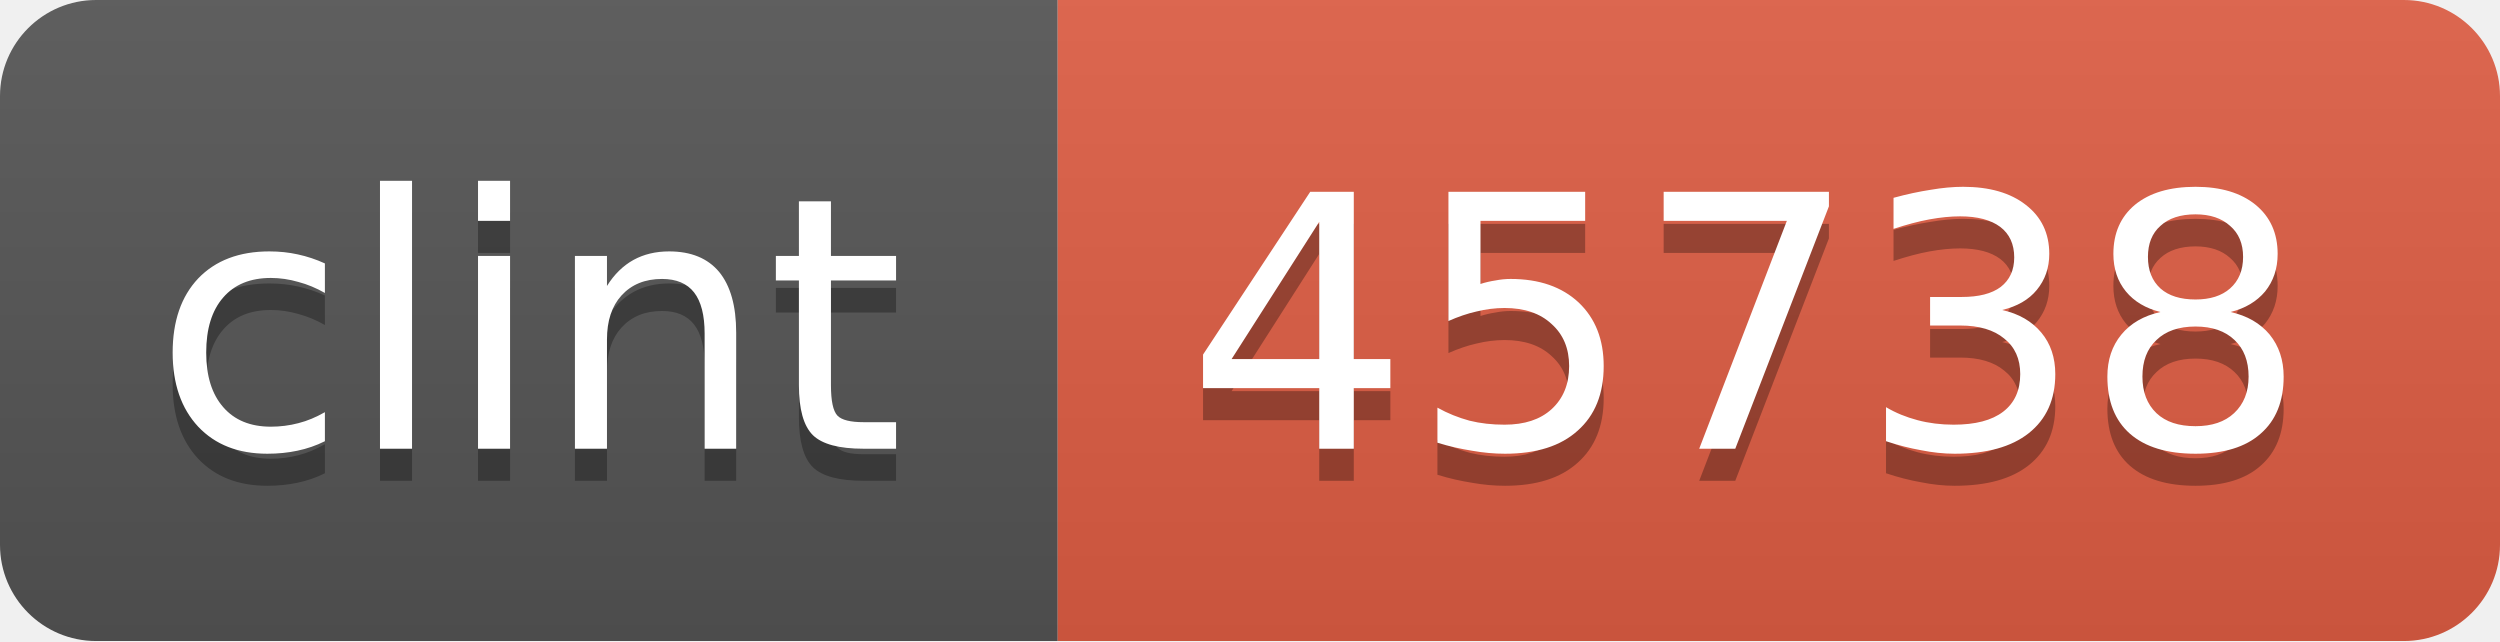
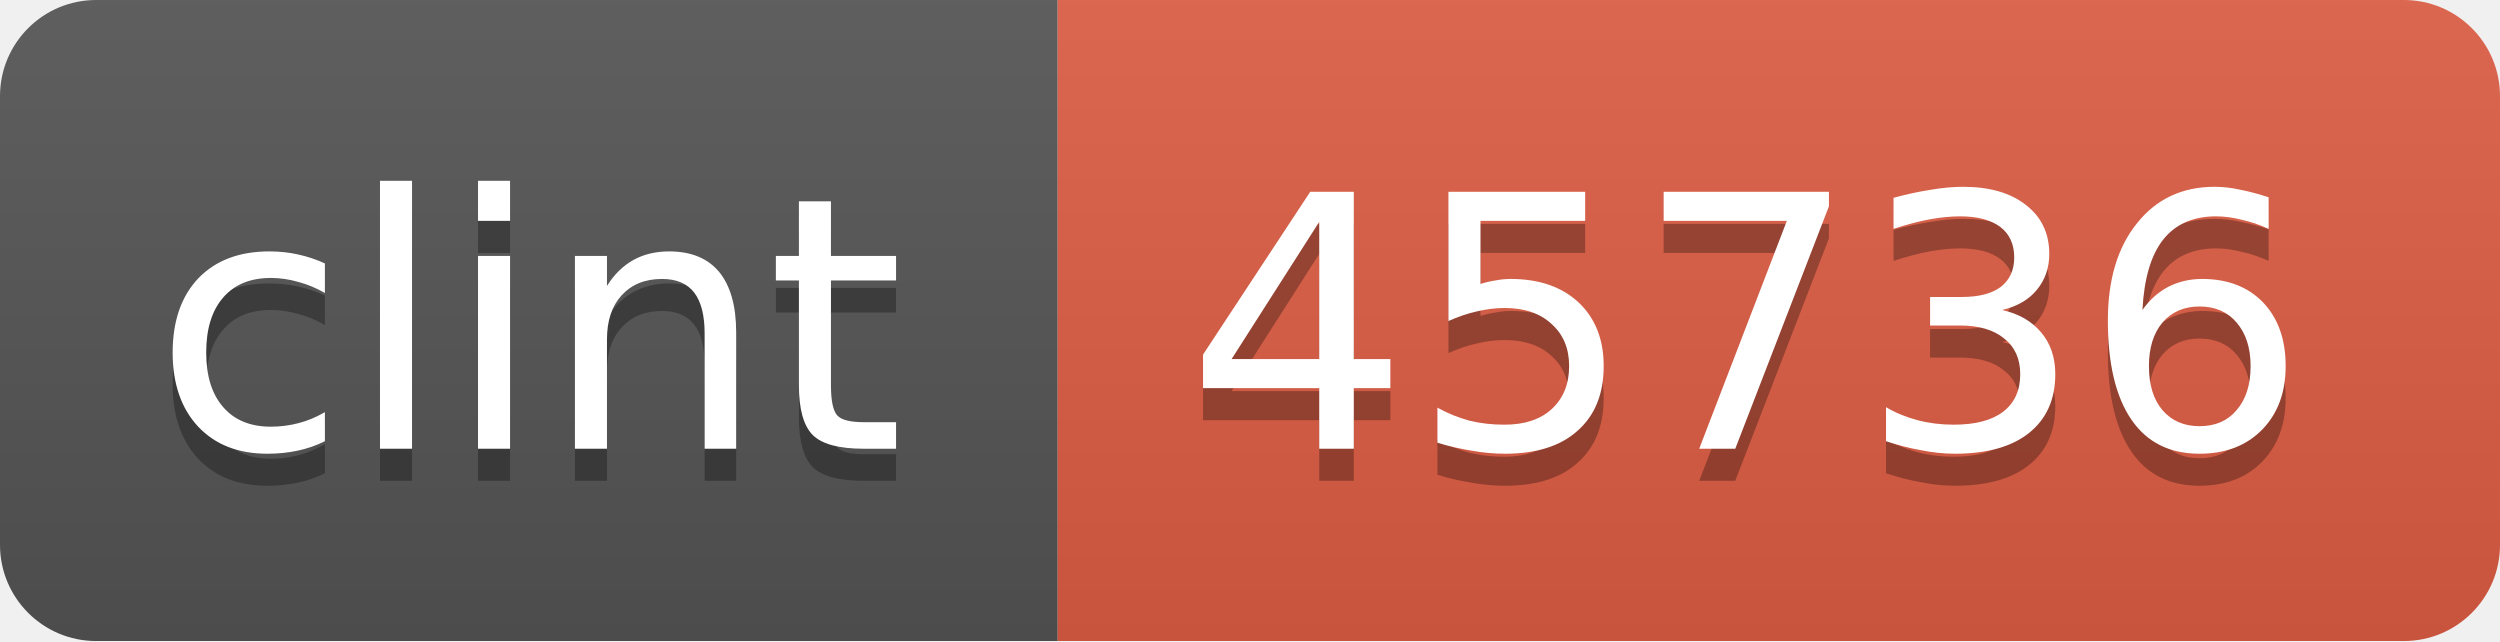
<svg xmlns="http://www.w3.org/2000/svg" width="78" height="20">
  <linearGradient id="b" x2="0" y2="100%">
    <stop offset="0" stop-color="#bbb" stop-opacity=".1" />
    <stop offset="1" stop-opacity=".1" />
  </linearGradient>
  <mask id="a">
    <rect width="78" height="20" rx="3" fill="#fff" />
  </mask>
  <g mask="url(#a)">
    <path fill="#555" d="M0 0h33v20H0z" />
    <path fill="#e05d44" d="M33 0h45v20H33z" />
    <path fill="url(#b)" d="M0 0h78v20H0z" />
  </g>
  <g fill="#fff" text-anchor="middle" font-family="DejaVu Sans,Verdana,Geneva,sans-serif" font-size="11">
    <text x="16.5" y="15" fill="#010101" fill-opacity=".3">clint</text>
    <text x="16.5" y="14">clint</text>
-     <text x="54.5" y="15" fill="#010101" fill-opacity=".3">45738</text>
-     <text x="54.5" y="14">45738</text>
+     <text x="54.5" y="15" fill="#010101" fill-opacity=".3">45736</text>
+     <text x="54.5" y="14">45736</text>
  </g>
</svg>
